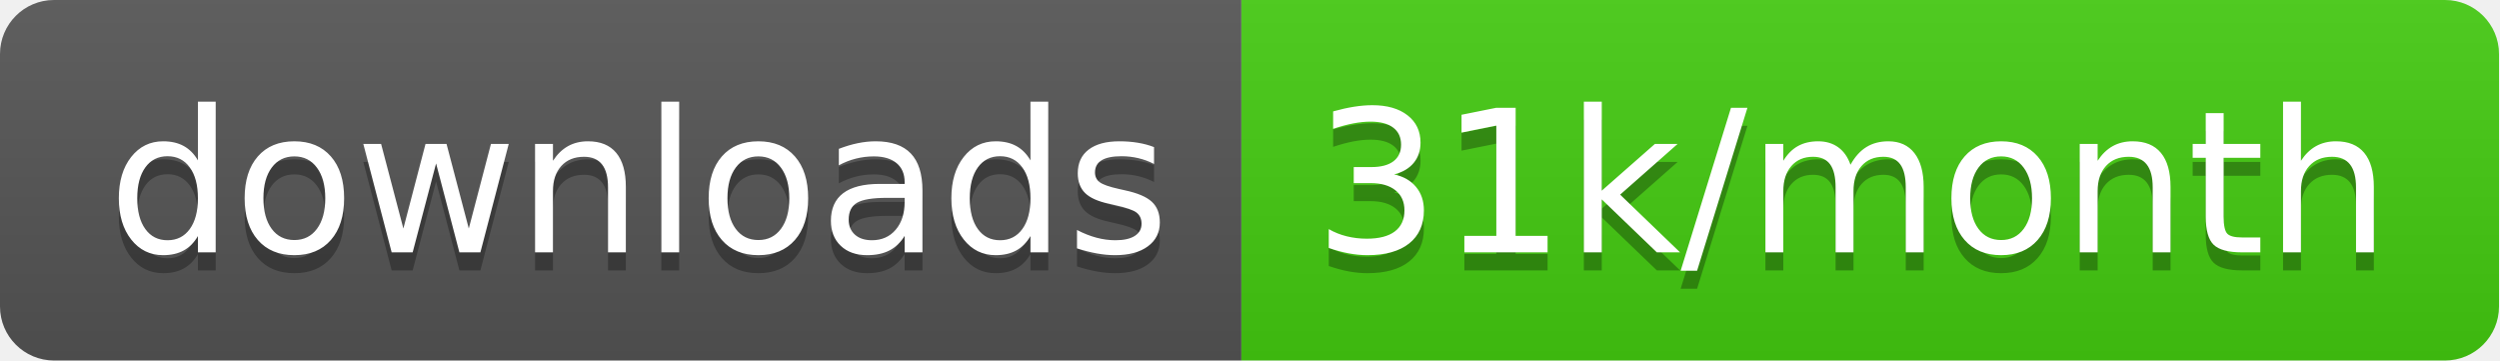
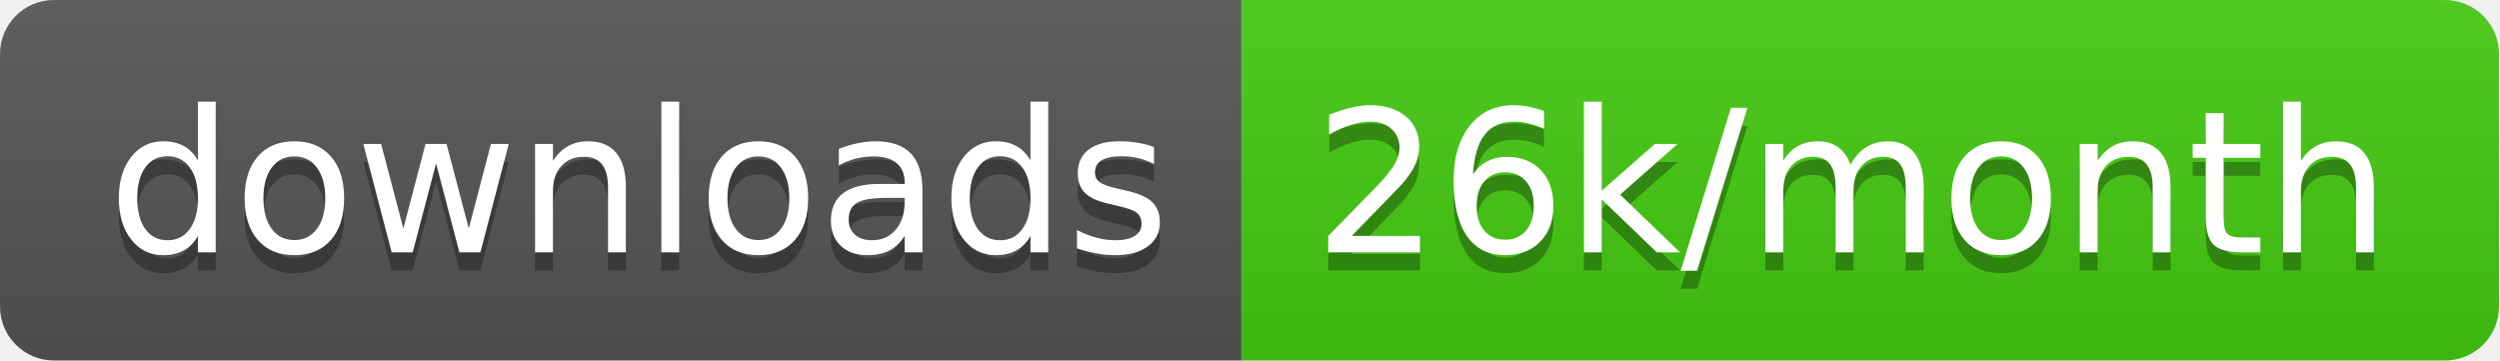
<svg xmlns="http://www.w3.org/2000/svg" width="138.7" height="20">
  <linearGradient id="smooth" x2="0" y2="100%">
    <stop offset="0" stop-color="#bbb" stop-opacity=".1" />
    <stop offset="1" stop-opacity=".1" />
  </linearGradient>
  <clipPath id="round">
    <rect width="138.7" height="20" rx="3" fill="#fff" />
  </clipPath>
  <g clip-path="url(#round)">
    <rect width="68.9" height="20" fill="#555" />
    <rect x="68.9" width="69.8" height="20" fill="#4c1" />
    <rect width="138.7" height="20" fill="url(#smooth)" />
  </g>
  <g fill="#fff" text-anchor="middle" font-family="DejaVu Sans,Verdana,Geneva,sans-serif" font-size="110">
    <text x="354.5" y="150" fill="#010101" fill-opacity=".3" transform="scale(0.1)" textLength="589.0" lengthAdjust="spacing">downloads</text>
    <text x="354.5" y="140" transform="scale(0.1)" textLength="589.0" lengthAdjust="spacing">downloads</text>
-     <text x="1028.0" y="150" fill="#010101" fill-opacity=".3" transform="scale(0.1)" textLength="598.0" lengthAdjust="spacing">31k/month</text>
-     <text x="1028.0" y="140" transform="scale(0.1)" textLength="598.0" lengthAdjust="spacing">31k/month</text>
+     <text x="1028.0" y="150" fill="#010101" fill-opacity=".3" transform="scale(0.1)" textLength="598.0" lengthAdjust="spacing">26k/month</text>
+     <text x="1028.0" y="140" transform="scale(0.1)" textLength="598.0" lengthAdjust="spacing">26k/month</text>
  </g>
</svg>
